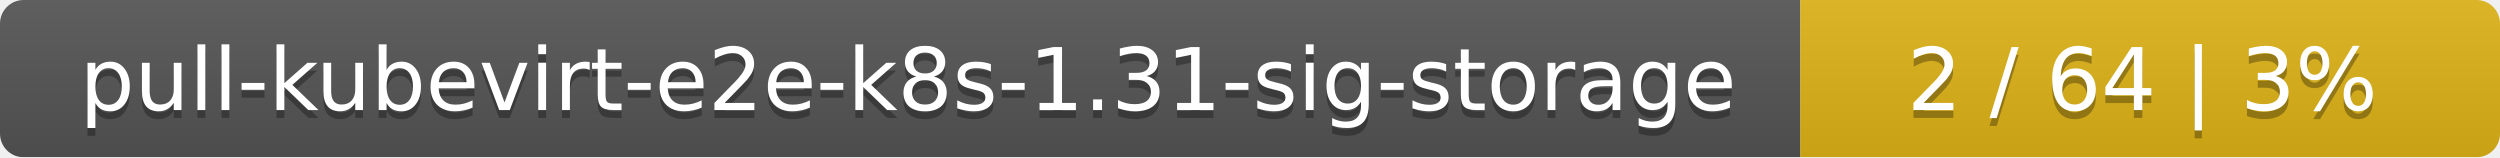
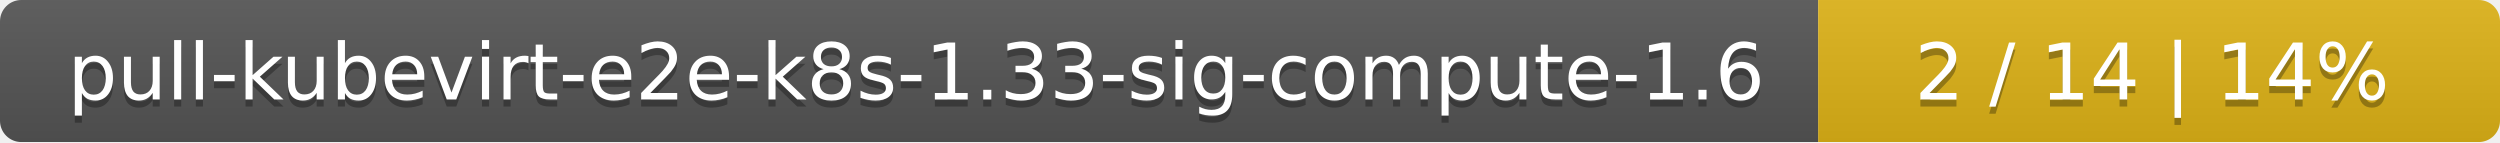
- <svg xmlns="http://www.w3.org/2000/svg" width="318" height="20">
+ <svg xmlns="http://www.w3.org/2000/svg" width="352" height="20">
  <linearGradient id="smooth" x2="0" y2="100%">
    <stop offset="0" stop-color="#bbb" stop-opacity=".1" />
    <stop offset="1" stop-opacity=".1" />
  </linearGradient>
  <mask id="round">
-     <rect width="318" height="20" rx="3" fill="#fff" />
+     <rect width="352" height="20" rx="3" fill="#fff" />
  </mask>
  <g mask="url(#round)">
-     <rect width="229" height="20" fill="#555" />
-     <rect x="229" width="89" height="20" fill="#dfb317" />
-     <rect width="318" height="20" fill="url(#smooth)" />
+     <rect width="256" height="20" fill="#555" />
+     <rect x="256" width="96" height="20" fill="#dfb317" />
+     <rect width="352" height="20" fill="url(#smooth)" />
  </g>
  <g fill="#fff" text-anchor="middle" font-family="DejaVu Sans,Verdana,Geneva,sans-serif" font-size="11">
-     <text x="115.5" y="15" fill="#010101" fill-opacity=".3">pull-kubevirt-e2e-k8s-1.31-sig-storage</text>
-     <text x="115.5" y="14">pull-kubevirt-e2e-k8s-1.31-sig-storage</text>
-     <text x="272.5" y="15" fill="#010101" fill-opacity=".3">2 / 64    |    3%</text>
-     <text x="272.5" y="14">2 / 64    |    3%</text>
+     <text x="129" y="15" fill="#010101" fill-opacity=".3">pull-kubevirt-e2e-k8s-1.33-sig-compute-1.6</text>
+     <text x="129" y="14">pull-kubevirt-e2e-k8s-1.33-sig-compute-1.6</text>
+     <text x="303" y="15" fill="#010101" fill-opacity=".3">2 / 14    |    14%</text>
+     <text x="303" y="14">2 / 14    |    14%</text>
  </g>
</svg>
